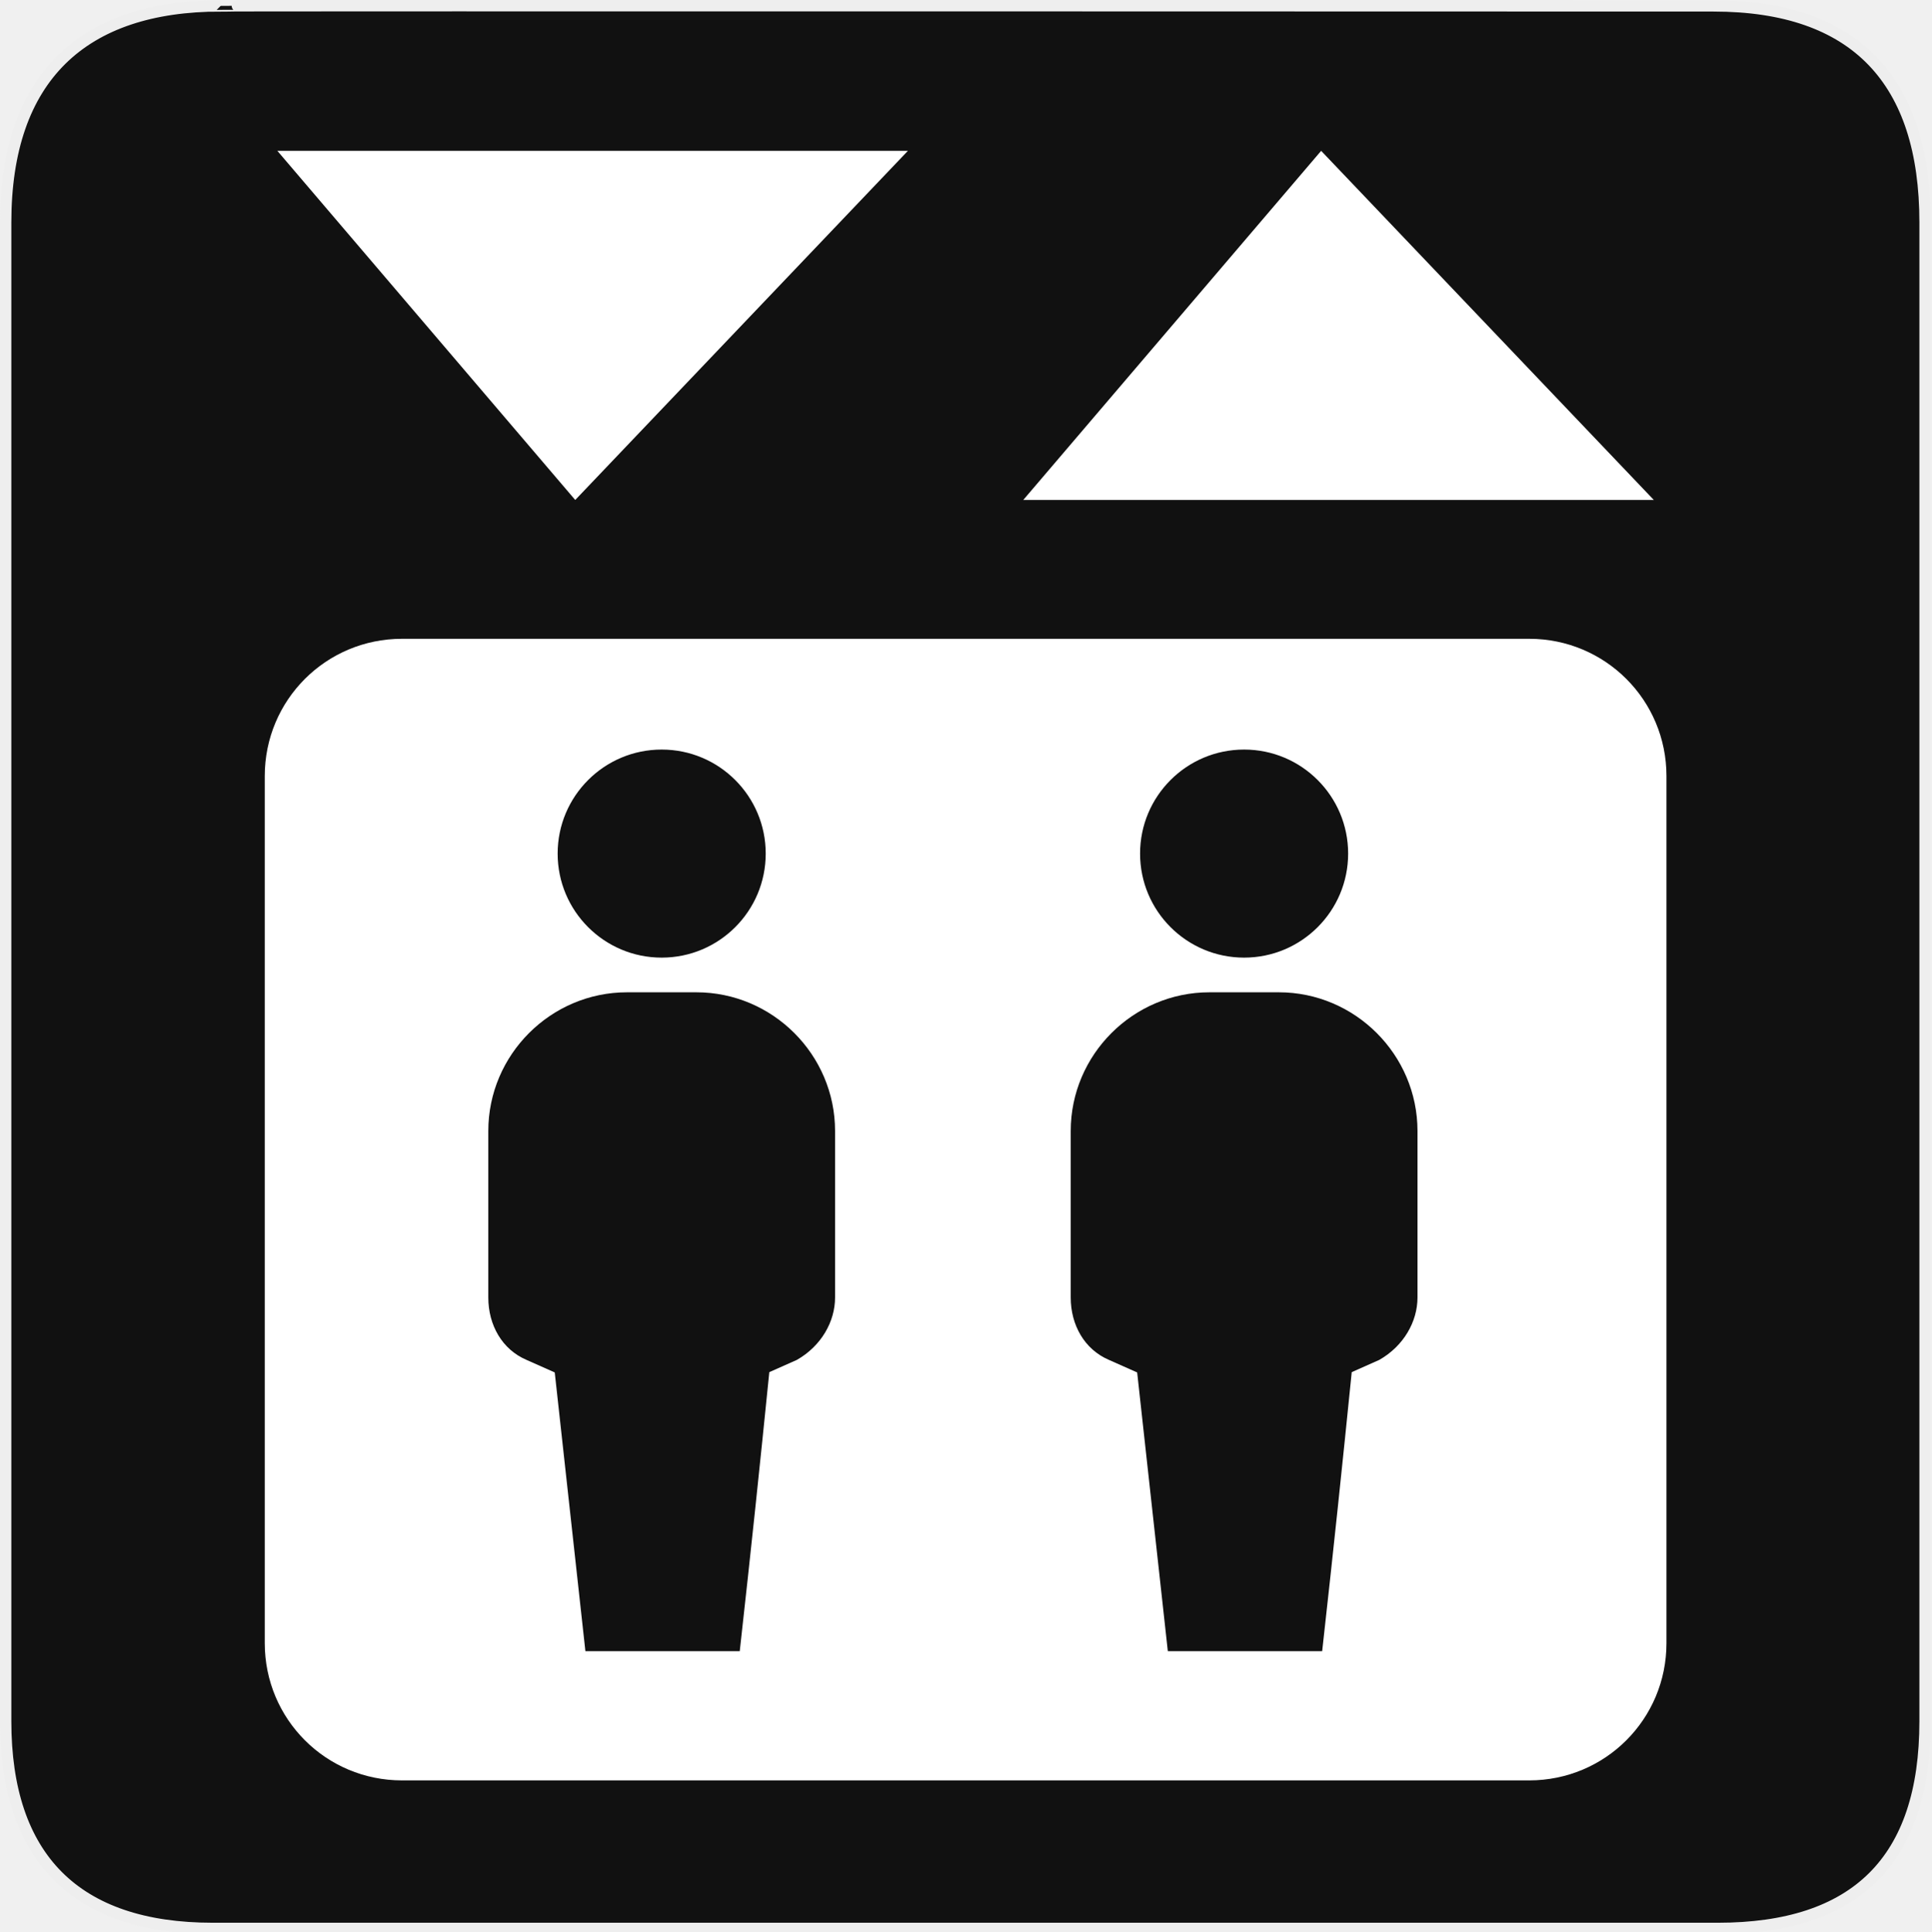
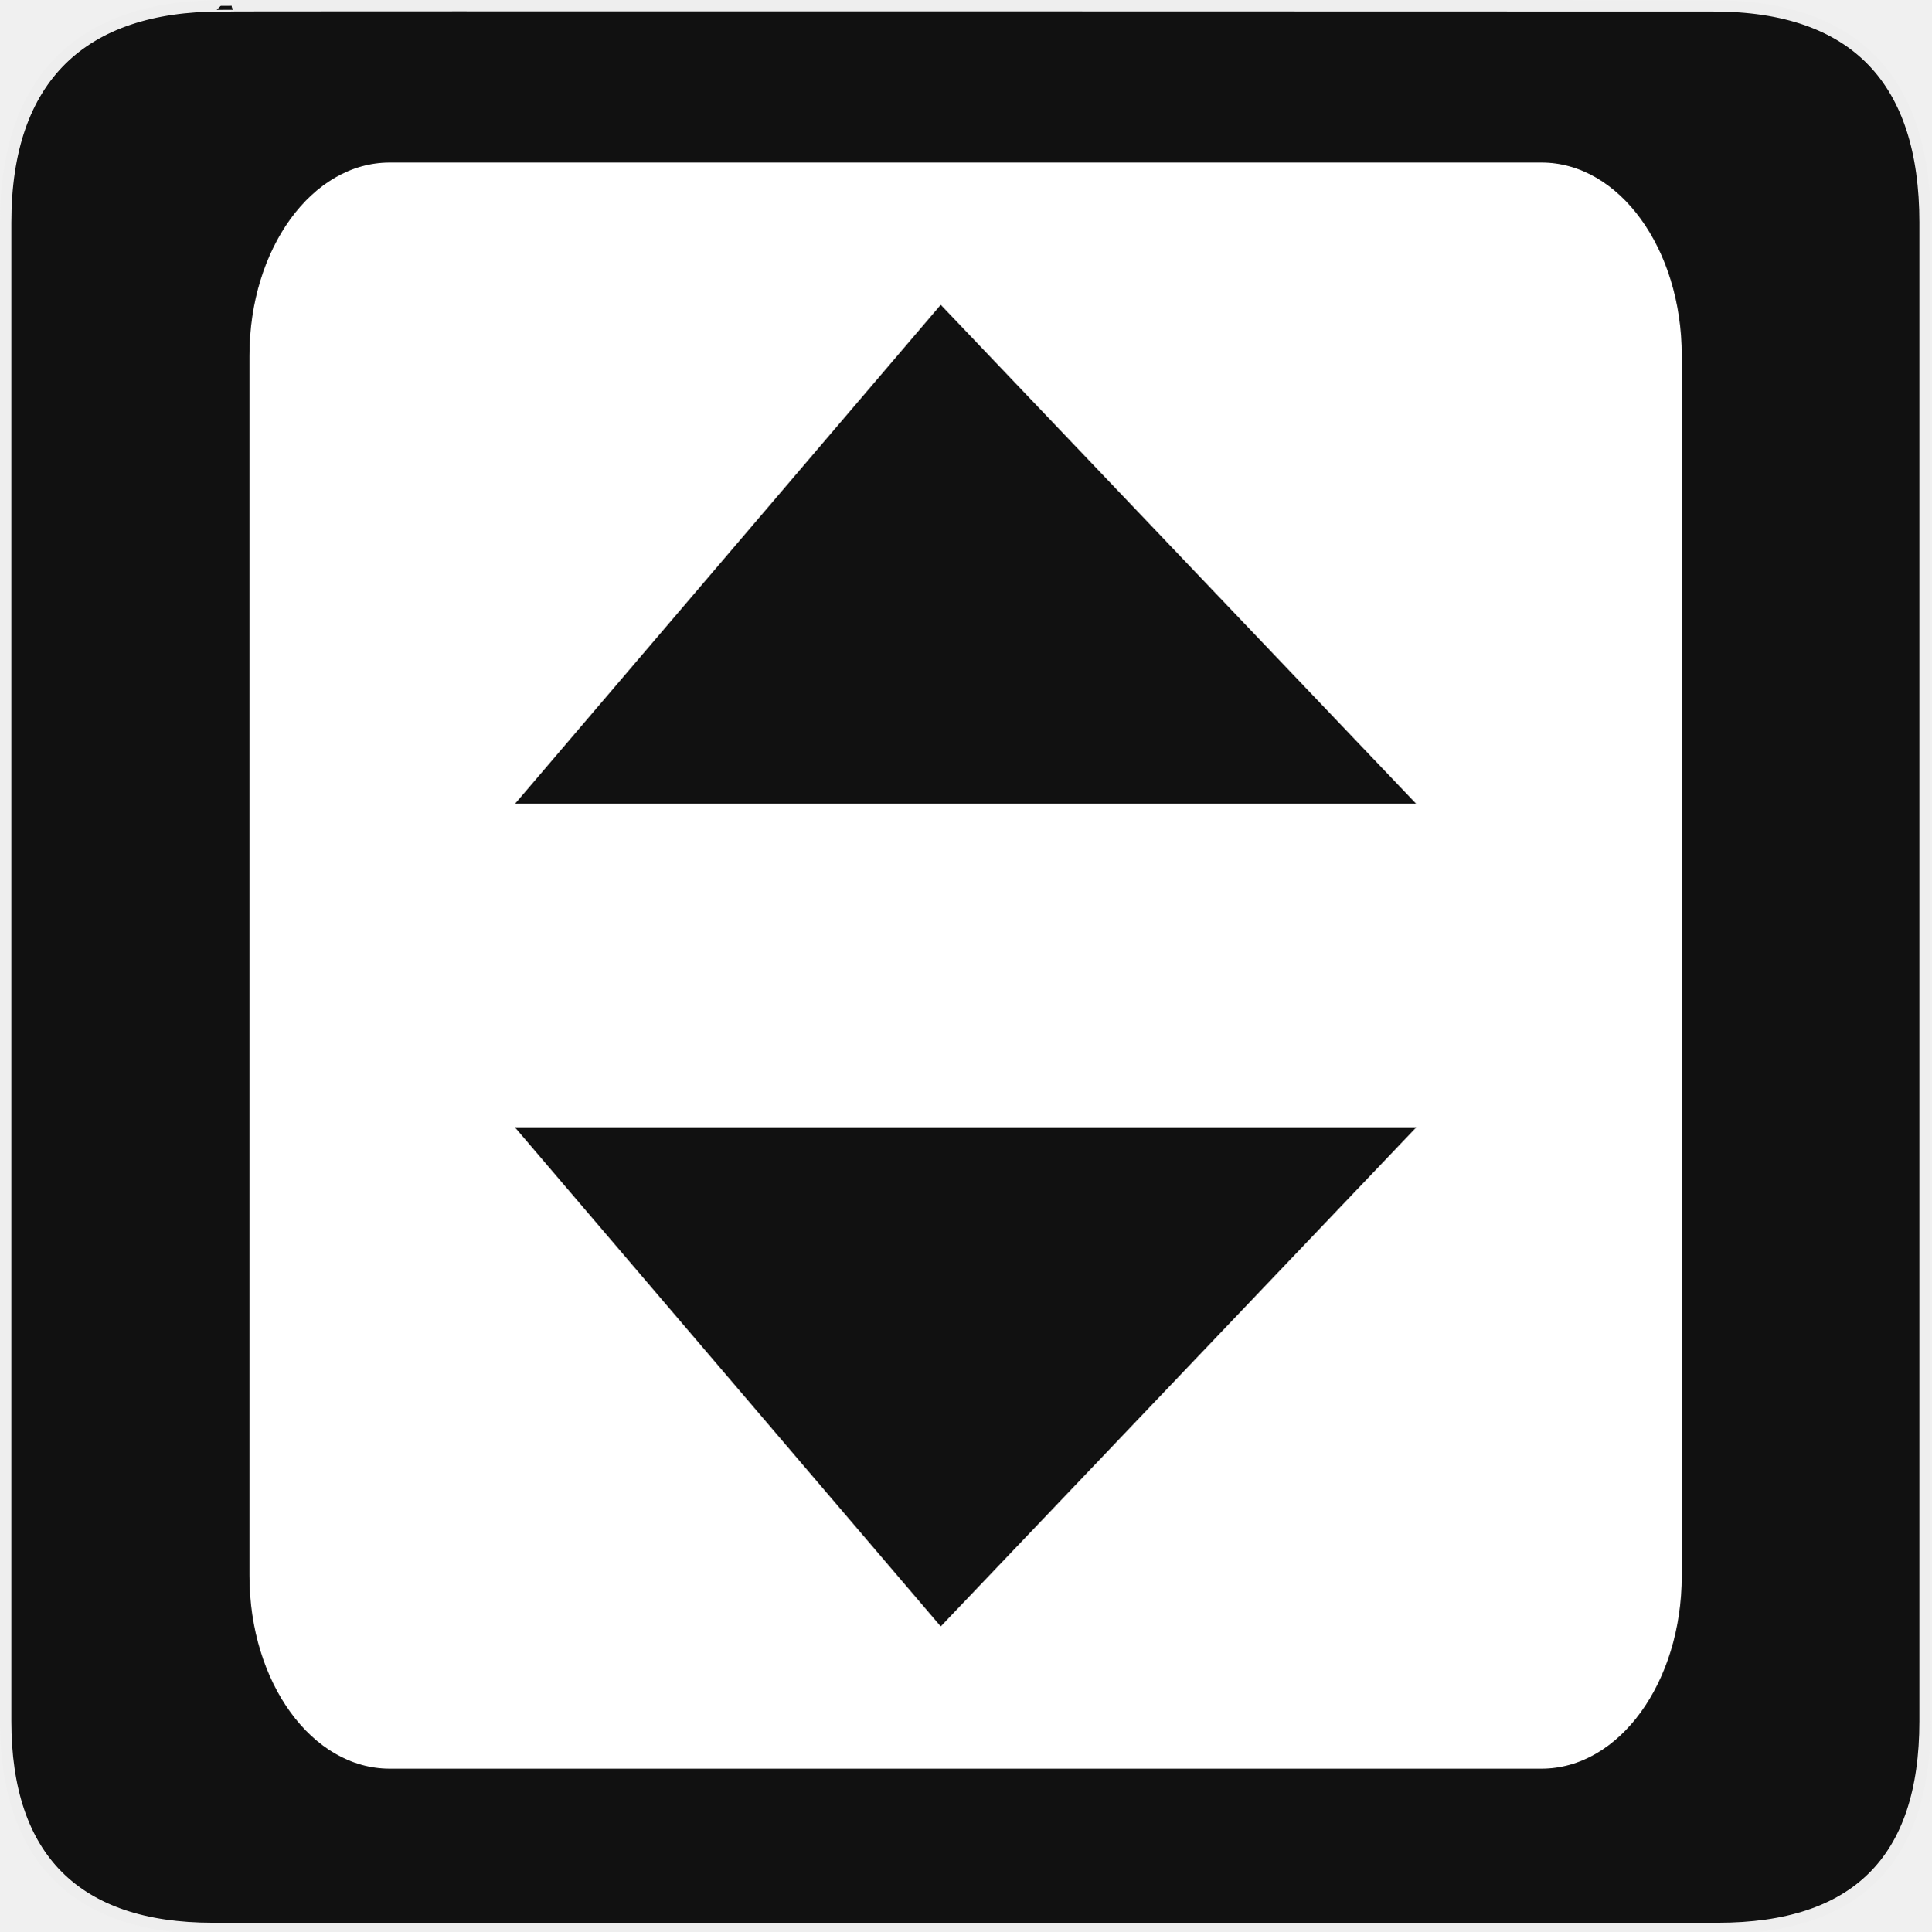
<svg xmlns="http://www.w3.org/2000/svg" version="1.0" width="580" height="580" id="svg2">
  <defs id="defs4">
    <symbol viewBox="244.5 110 489 219.9" id="symbol-university">
      <path id="path4460" d="M79,43l57,119c0,0,21-96,104-96s124,106,124,106l43-133l82-17L0,17L79,43z" />
      <path id="path4462" d="M94,176l-21,39" stroke-width="20" stroke="#000000" fill="none" />
      <path id="path4464" d="M300,19c0,10.5-22.6,19-50.5,19S199,29.5,199,19s22.6-19,50.5-19S300,8.5,300,19z" />
      <path id="path4466" d="M112,216l-16-38L64,88c0,0-9-8-4-35s16-24,16-24" stroke-width="20" stroke="#000000" ill="none" />
    </symbol>
    <marker style="overflow:visible;" id="Arrow2Lend" refX="0.0" refY="0.0" orient="auto">
      <path transform="scale(1.1) rotate(180) translate(1,0)" d="M 8.719,4.034 L -2.207,0.016 L 8.719,-4.002 C 6.973,-1.63 6.983,1.616 8.719,4.034 z " style="font-size:12.0;fill-rule:evenodd;stroke-width:0.625;stroke-linejoin:round;" id="path4137" />
    </marker>
    <marker style="overflow:visible;" id="Arrow1Mend" refX="0.0" refY="0.0" orient="auto">
      <path transform="scale(0.4) rotate(180) translate(10,0)" style="fill-rule:evenodd;stroke:#000000;stroke-width:1.0pt;marker-start:none;" d="M 0.0,0.0 L 5.0,-5.0 L -12.5,0.0 L 5.0,5.0 L 0.0,0.0 z " id="path4125" />
    </marker>
    <marker style="overflow:visible" id="TriangleOutL" refX="0.0" refY="0.0" orient="auto">
      <path transform="scale(0.8)" style="fill-rule:evenodd;stroke:#000000;stroke-width:1.0pt;marker-start:none" d="M 5.77,0.0 L -2.88,5.0 L -2.88,-5.0 L 5.77,0.0 z " id="path4214" />
    </marker>
    <marker style="overflow:visible;" id="Arrow1Lend" refX="0.0" refY="0.0" orient="auto">
      <path transform="scale(0.8) rotate(180) translate(12.5,0)" style="fill-rule:evenodd;stroke:#000000;stroke-width:1.0pt;marker-start:none;" d="M 0.0,0.0 L 5.0,-5.0 L -12.5,0.0 L 5.0,5.0 L 0.0,0.0 z " id="path4119" />
    </marker>
    <marker style="overflow:visible" id="Tail" refX="0.0" refY="0.0" orient="auto">
      <g transform="scale(-1.2)" id="g4152">
        <path style="fill:none;fill-rule:evenodd;stroke:#000000;stroke-width:0.8;marker-start:none;marker-end:none;stroke-linecap:round" d="M -3.805,-3.959 L 0.544,0" id="path4154" />
        <path style="fill:none;fill-rule:evenodd;stroke:#000000;stroke-width:0.8;marker-start:none;marker-end:none;stroke-linecap:round" d="M -1.287,-3.959 L 3.062,0" id="path4156" />
        <path style="fill:none;fill-rule:evenodd;stroke:#000000;stroke-width:0.8;marker-start:none;marker-end:none;stroke-linecap:round" d="M 1.305,-3.959 L 5.654,0" id="path4158" />
        <path style="fill:none;fill-rule:evenodd;stroke:#000000;stroke-width:0.8;marker-start:none;marker-end:none;stroke-linecap:round" d="M -3.805,4.178 L 0.544,0.22" id="path4160" />
        <path style="fill:none;fill-rule:evenodd;stroke:#000000;stroke-width:0.8;marker-start:none;marker-end:none;stroke-linecap:round" d="M -1.287,4.178 L 3.062,0.22" id="path4162" />
        <path style="fill:none;fill-rule:evenodd;stroke:#000000;stroke-width:0.8;marker-start:none;marker-end:none;stroke-linecap:round" d="M 1.305,4.178 L 5.654,0.22" id="path4164" />
      </g>
    </marker>
    <marker style="overflow:visible" id="Arrow1Sstart" refX="0.0" refY="0.0" orient="auto">
      <path transform="scale(0.2) translate(6,0)" style="fill-rule:evenodd;stroke:#000000;stroke-width:1.0pt;marker-start:none" d="M 0.0,0.0 L 5.0,-5.0 L -12.5,0.0 L 5.0,5.0 L 0.0,0.0 z " id="path4128" />
    </marker>
    <marker style="overflow:visible;" id="Arrow1Send" refX="0.0" refY="0.0" orient="auto">
      <path transform="scale(0.2) rotate(180) translate(6,0)" style="fill-rule:evenodd;stroke:#000000;stroke-width:1.0pt;marker-start:none;" d="M 0.0,0.0 L 5.0,-5.0 L -12.5,0.0 L 5.0,5.0 L 0.0,0.0 z " id="path4131" />
    </marker>
    <marker style="overflow:visible" id="SemiCircleOut" refX="0.0" refY="0.0" orient="auto">
      <path transform="scale(0.6) translate(7.125493,0.763446)" style="fill-rule:evenodd;stroke:#000000;stroke-width:1.0pt;marker-start:none;marker-end:none" d="M -2.5,-0.809 C -2.5,1.951 -4.74,4.191 -7.5,4.191 L -7.5,-5.809 C -4.74,-5.809 -2.5,-3.569 -2.5,-0.809 z " id="path4235" />
    </marker>
    <marker style="overflow:visible;" id="Arrow2Send" refX="0.0" refY="0.0" orient="auto">
      <path transform="scale(0.3) rotate(180) translate(-2.3,0)" d="M 8.719,4.034 L -2.207,0.016 L 8.719,-4.002 C 6.973,-1.63 6.983,1.616 8.719,4.034 z " style="font-size:12.0;fill-rule:evenodd;stroke-width:0.625;stroke-linejoin:round;" id="path4149" />
    </marker>
    <marker style="overflow:visible" id="TriangleOutS" refX="0.0" refY="0.0" orient="auto">
      <path transform="scale(0.2)" style="fill-rule:evenodd;stroke:#000000;stroke-width:1.0pt;marker-start:none" d="M 5.77,0.0 L -2.88,5.0 L -2.88,-5.0 L 5.77,0.0 z " id="path4220" />
    </marker>
    <marker style="overflow:visible" id="CurveIn" refX="0.0" refY="0.0" orient="auto">
      <path transform="scale(0.6)" style="fill-rule:evenodd;stroke:#000000;stroke-width:1.0pt;marker-start:none;marker-end:none;fill:none" d="M 4.625,-5.046 C 1.865,-5.046 -0.375,-2.806 -0.375,-0.046 C -0.375,2.714 1.865,4.954 4.625,4.954" id="path4238" />
    </marker>
    <marker orient="auto" refY="0" refX="0" id="InfiniteLineStart" style="overflow:visible">
      <g transform="translate(-13,0)" id="g4298">
        <circle cx="3" cy="0" r="0.8" id="circle4300" />
        <circle cx="6.5" cy="0" r="0.8" id="circle4302" />
        <circle cx="10" cy="0" r="0.8" id="circle4304" />
      </g>
    </marker>
    <marker style="overflow:visible" id="StopS" refX="0.0" refY="0.0" orient="auto">
      <path transform="scale(0.2)" style="fill:none;fill-opacity:0.75;fill-rule:evenodd;stroke:#000000;stroke-width:1.0pt" d="M 0.0,5.65 L 0.0,-5.65" id="path4229" />
    </marker>
    <marker style="overflow:visible" id="Arrow2Sstart" refX="0.0" refY="0.0" orient="auto">
      <path transform="scale(0.3) translate(-2.3,0)" d="M 8.719,4.034 L -2.207,0.016 L 8.719,-4.002 C 6.973,-1.63 6.983,1.616 8.719,4.034 z " style="font-size:12.0;fill-rule:evenodd;stroke-width:0.625;stroke-linejoin:round" id="path4146" />
    </marker>
    <marker style="overflow:visible" id="DiamondS" refX="0.0" refY="0.0" orient="auto">
      <path transform="scale(0.2)" style="fill-rule:evenodd;stroke:#000000;stroke-width:1.0pt;marker-start:none" d="M 0,-7.071 L -7.071,0 L 0,7.071 L 7.071,0 L 0,-7.071 z " id="path4202" />
    </marker>
    <marker orient="auto" refY="0" refX="0" id="RazorWire">
       style="overflow:visible"&gt;
      <path d="M 0.023,-0.74 L 0.023,0.697 L -7.759,3.01 L 10.679,3.01 L 3.491,0.697 L 3.491,-0.74 L 10.741,-2.896 L -7.727,-2.896 L 0.023,-0.74 z " style="fill:#808080;fill-opacity:1;fill-rule:evenodd;stroke:#000000;stroke-width:0.1pt" transform="scale(0.8,0.8)" id="path4286" />
    </marker>
    <marker viewBox="0 0 10 10" refY="5" refX="10" orient="auto" markerWidth="4" markerUnits="strokeWidth" markerHeight="3" id="ArrowStart">
      <path id="path1968" d="M 10 0 L 0 5 L 10 10 z" />
    </marker>
    <marker viewBox="0 0 10 10" refY="5" refX="0" orient="auto" markerWidth="4" markerUnits="strokeWidth" markerHeight="3" id="ArrowEnd">
      <path id="path1965" d="M 0 0 L 10 5 L 0 10 z" />
    </marker>
  </defs>
  <g id="g1327">
    <path d="M 66.275,1.768 C 24.94,1.768 1.704,23.139 1.704,66.804 L 1.704,516.927 C 1.704,557.771 22.599,579.156 63.896,579.156 L 515.92,579.156 C 557.227,579.156 578.149,558.841 578.149,516.927 L 578.149,66.804 C 578.149,24.203 557.227,1.768 514.628,1.768 C 514.624,1.768 66.133,1.625 66.275,1.768 z " style="fill:#111;stroke:#eee;stroke-width:3.408" id="path1329" />
  </g>
  <line class="st0" x1="1237.203" y1="-5.909" x2="521.81" y2="-5.909" id="line11" />
-   <path style="color:#000000;clip-rule:nonzero;display:inline;overflow:visible;visibility:visible;opacity:1;isolation:auto;mix-blend-mode:normal;color-interpolation:sRGB;color-interpolation-filters:linearRGB;solid-color:#000000;solid-opacity:1;fill:#ffffff;fill-opacity:1;fill-rule:nonzero;stroke:none;stroke-width:27;stroke-linecap:butt;stroke-linejoin:miter;stroke-miterlimit:4;stroke-dasharray:none;stroke-dashoffset:0;stroke-opacity:1;marker:none;color-rendering:auto;image-rendering:auto;shape-rendering:auto;text-rendering:auto;enable-background:accumulate" d="m 120.743,191.849 c -22.841,0 -41.229,18.388 -41.229,41.229 l 0,260.395 c 0,22.841 18.388,41.229 41.229,41.229 l 338.514,0 c 22.841,0 41.229,-18.388 41.229,-41.229 l 0,-260.395 c 0,-22.841 -18.388,-41.229 -41.229,-41.229 l -338.514,0 z m 77.979,33.266 a 31.243,31.243 0 0 1 31.242,31.244 31.243,31.243 0 0 1 -31.242,31.242 31.243,31.243 0 0 1 -31.244,-31.242 31.243,31.243 0 0 1 31.244,-31.244 z m 174.92,0 a 31.243,31.243 0 0 1 31.242,31.244 31.243,31.243 0 0 1 -31.242,31.242 31.243,31.243 0 0 1 -31.244,-31.242 31.243,31.243 0 0 1 31.244,-31.244 z m -185.334,72.9 20.828,0 c 22.911,0 41.656,18.745 41.656,41.656 l 0,49.99 c 0,7.29 -4.165,14.578 -11.455,18.744 l -8.295,3.688 c -2.86,28.337 -5.312,51.847 -8.877,83.793 l -46.355,0 -9.207,-83.703 -8.496,-3.777 c -7.29,-3.124 -11.457,-10.413 -11.457,-18.744 l 0,-49.99 c 0,-22.911 18.747,-41.656 41.658,-41.656 z m 174.92,0 20.828,0 c 22.911,0 41.656,18.745 41.656,41.656 l 0,49.99 c 0,7.29 -4.165,14.578 -11.455,18.744 l -8.295,3.688 c -2.86,28.337 -5.312,51.847 -8.877,83.793 l -46.355,0 -9.207,-83.703 -8.496,-3.777 c -7.29,-3.124 -11.457,-10.413 -11.457,-18.744 l 0,-49.99 c 0,-22.911 18.747,-41.656 41.658,-41.656 z" id="rect4471" />
-   <path style="fill:#ffffff;fill-opacity:1;fill-rule:evenodd;stroke:none;stroke-width:1px;stroke-linecap:butt;stroke-linejoin:miter;stroke-opacity:1" d="m 83.295,45.299 189.374,0 -99.912,104.855 z" id="path4516" />
-   <path style="fill:#ffffff;fill-opacity:1;fill-rule:evenodd;stroke:none;stroke-width:1px;stroke-linecap:butt;stroke-linejoin:miter;stroke-opacity:1" d="m 307.316,150.154 189.374,0 -99.912,-104.855 z" id="path4516-1" />
+   <path style="color:#000000;clip-rule:nonzero;display:inline;overflow:visible;visibility:visible;opacity:1;isolation:auto;mix-blend-mode:normal;color-interpolation:sRGB;color-interpolation-filters:linearRGB;solid-color:#000000;solid-opacity:1;fill:#ffffff;fill-opacity:1;fill-rule:nonzero;stroke:none;stroke-width:27;stroke-linecap:butt;stroke-linejoin:miter;stroke-miterlimit:4;stroke-dasharray:none;stroke-dashoffset:0;stroke-opacity:1;marker:none;color-rendering:auto;image-rendering:auto;shape-rendering:auto;text-rendering:auto;enable-background:accumulate" d="M 117.043 48.812 C 93.703 48.812 74.912 74.684 74.912 106.82 L 74.912 473.18 C 74.912 505.316 93.703 531.188 117.043 531.188 L 462.957 531.188 C 486.297 531.188 505.088 505.316 505.088 473.18 L 505.088 106.82 C 505.088 74.684 486.297 48.812 462.957 48.812 L 117.043 48.812 z M 282.531 91.541 L 425.348 241.422 L 154.652 241.422 L 282.531 91.541 z M 154.652 338.578 L 425.348 338.578 L 282.531 488.459 L 154.652 338.578 z " id="rect4471" />
</svg>
